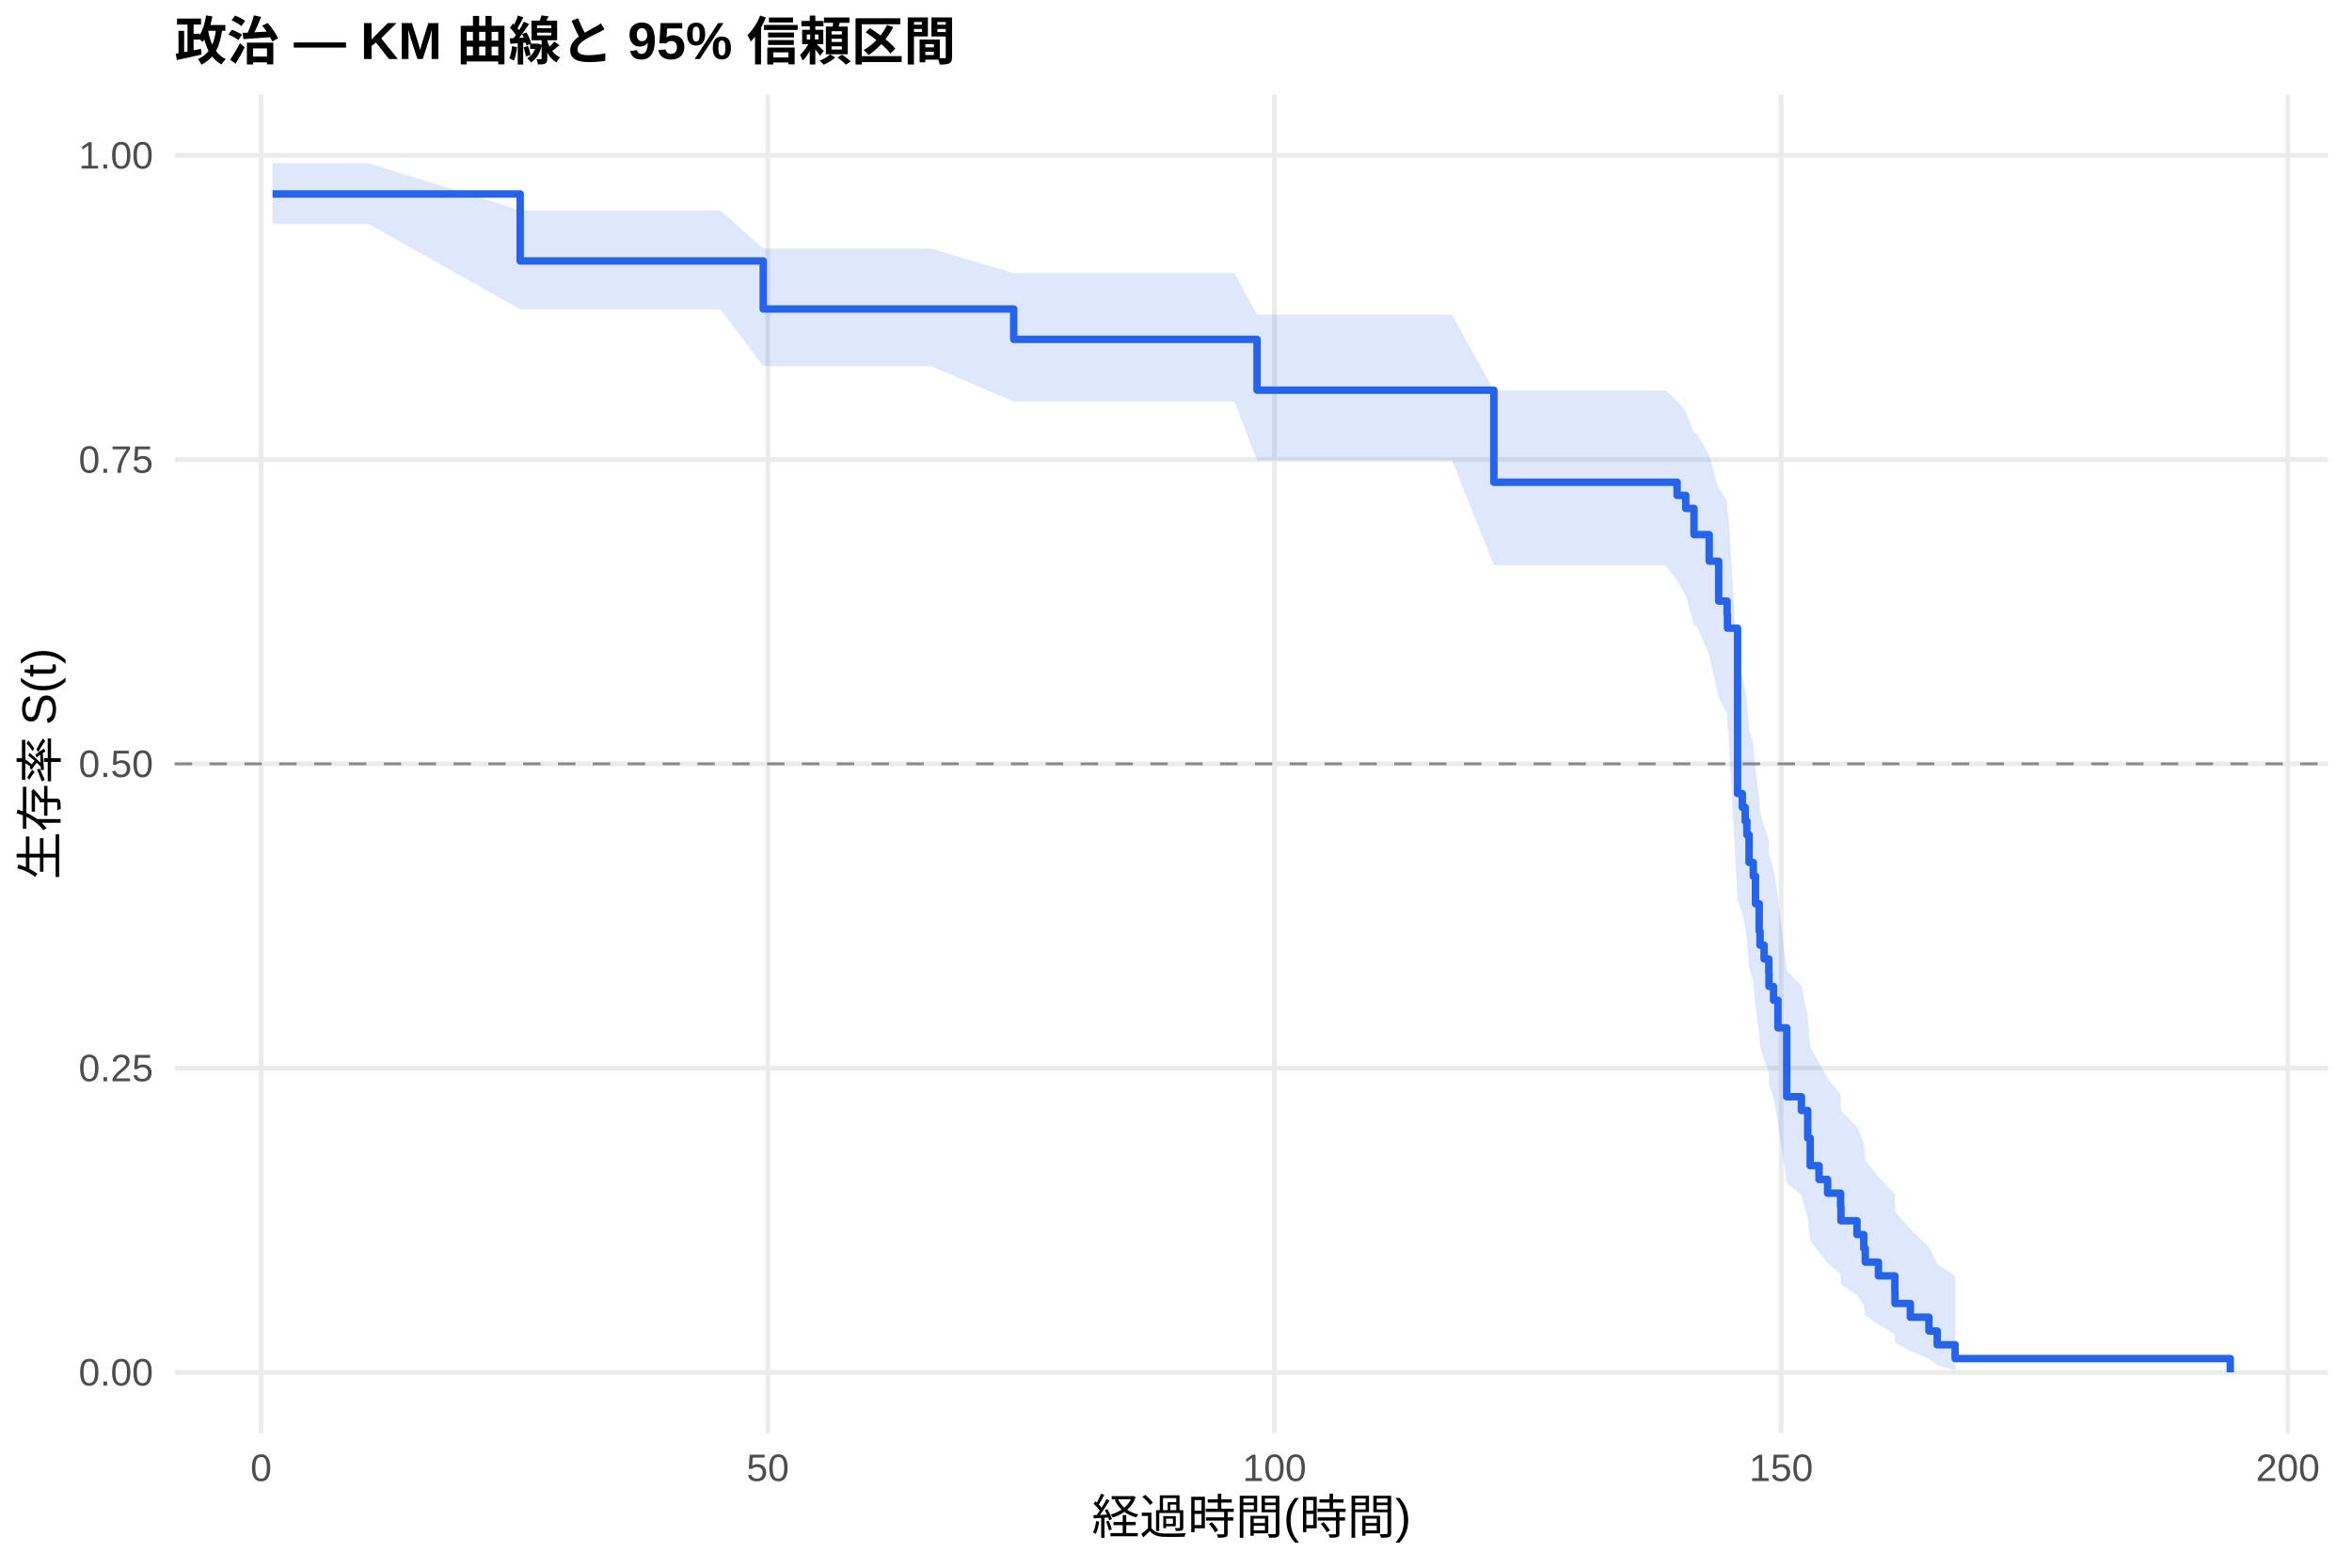
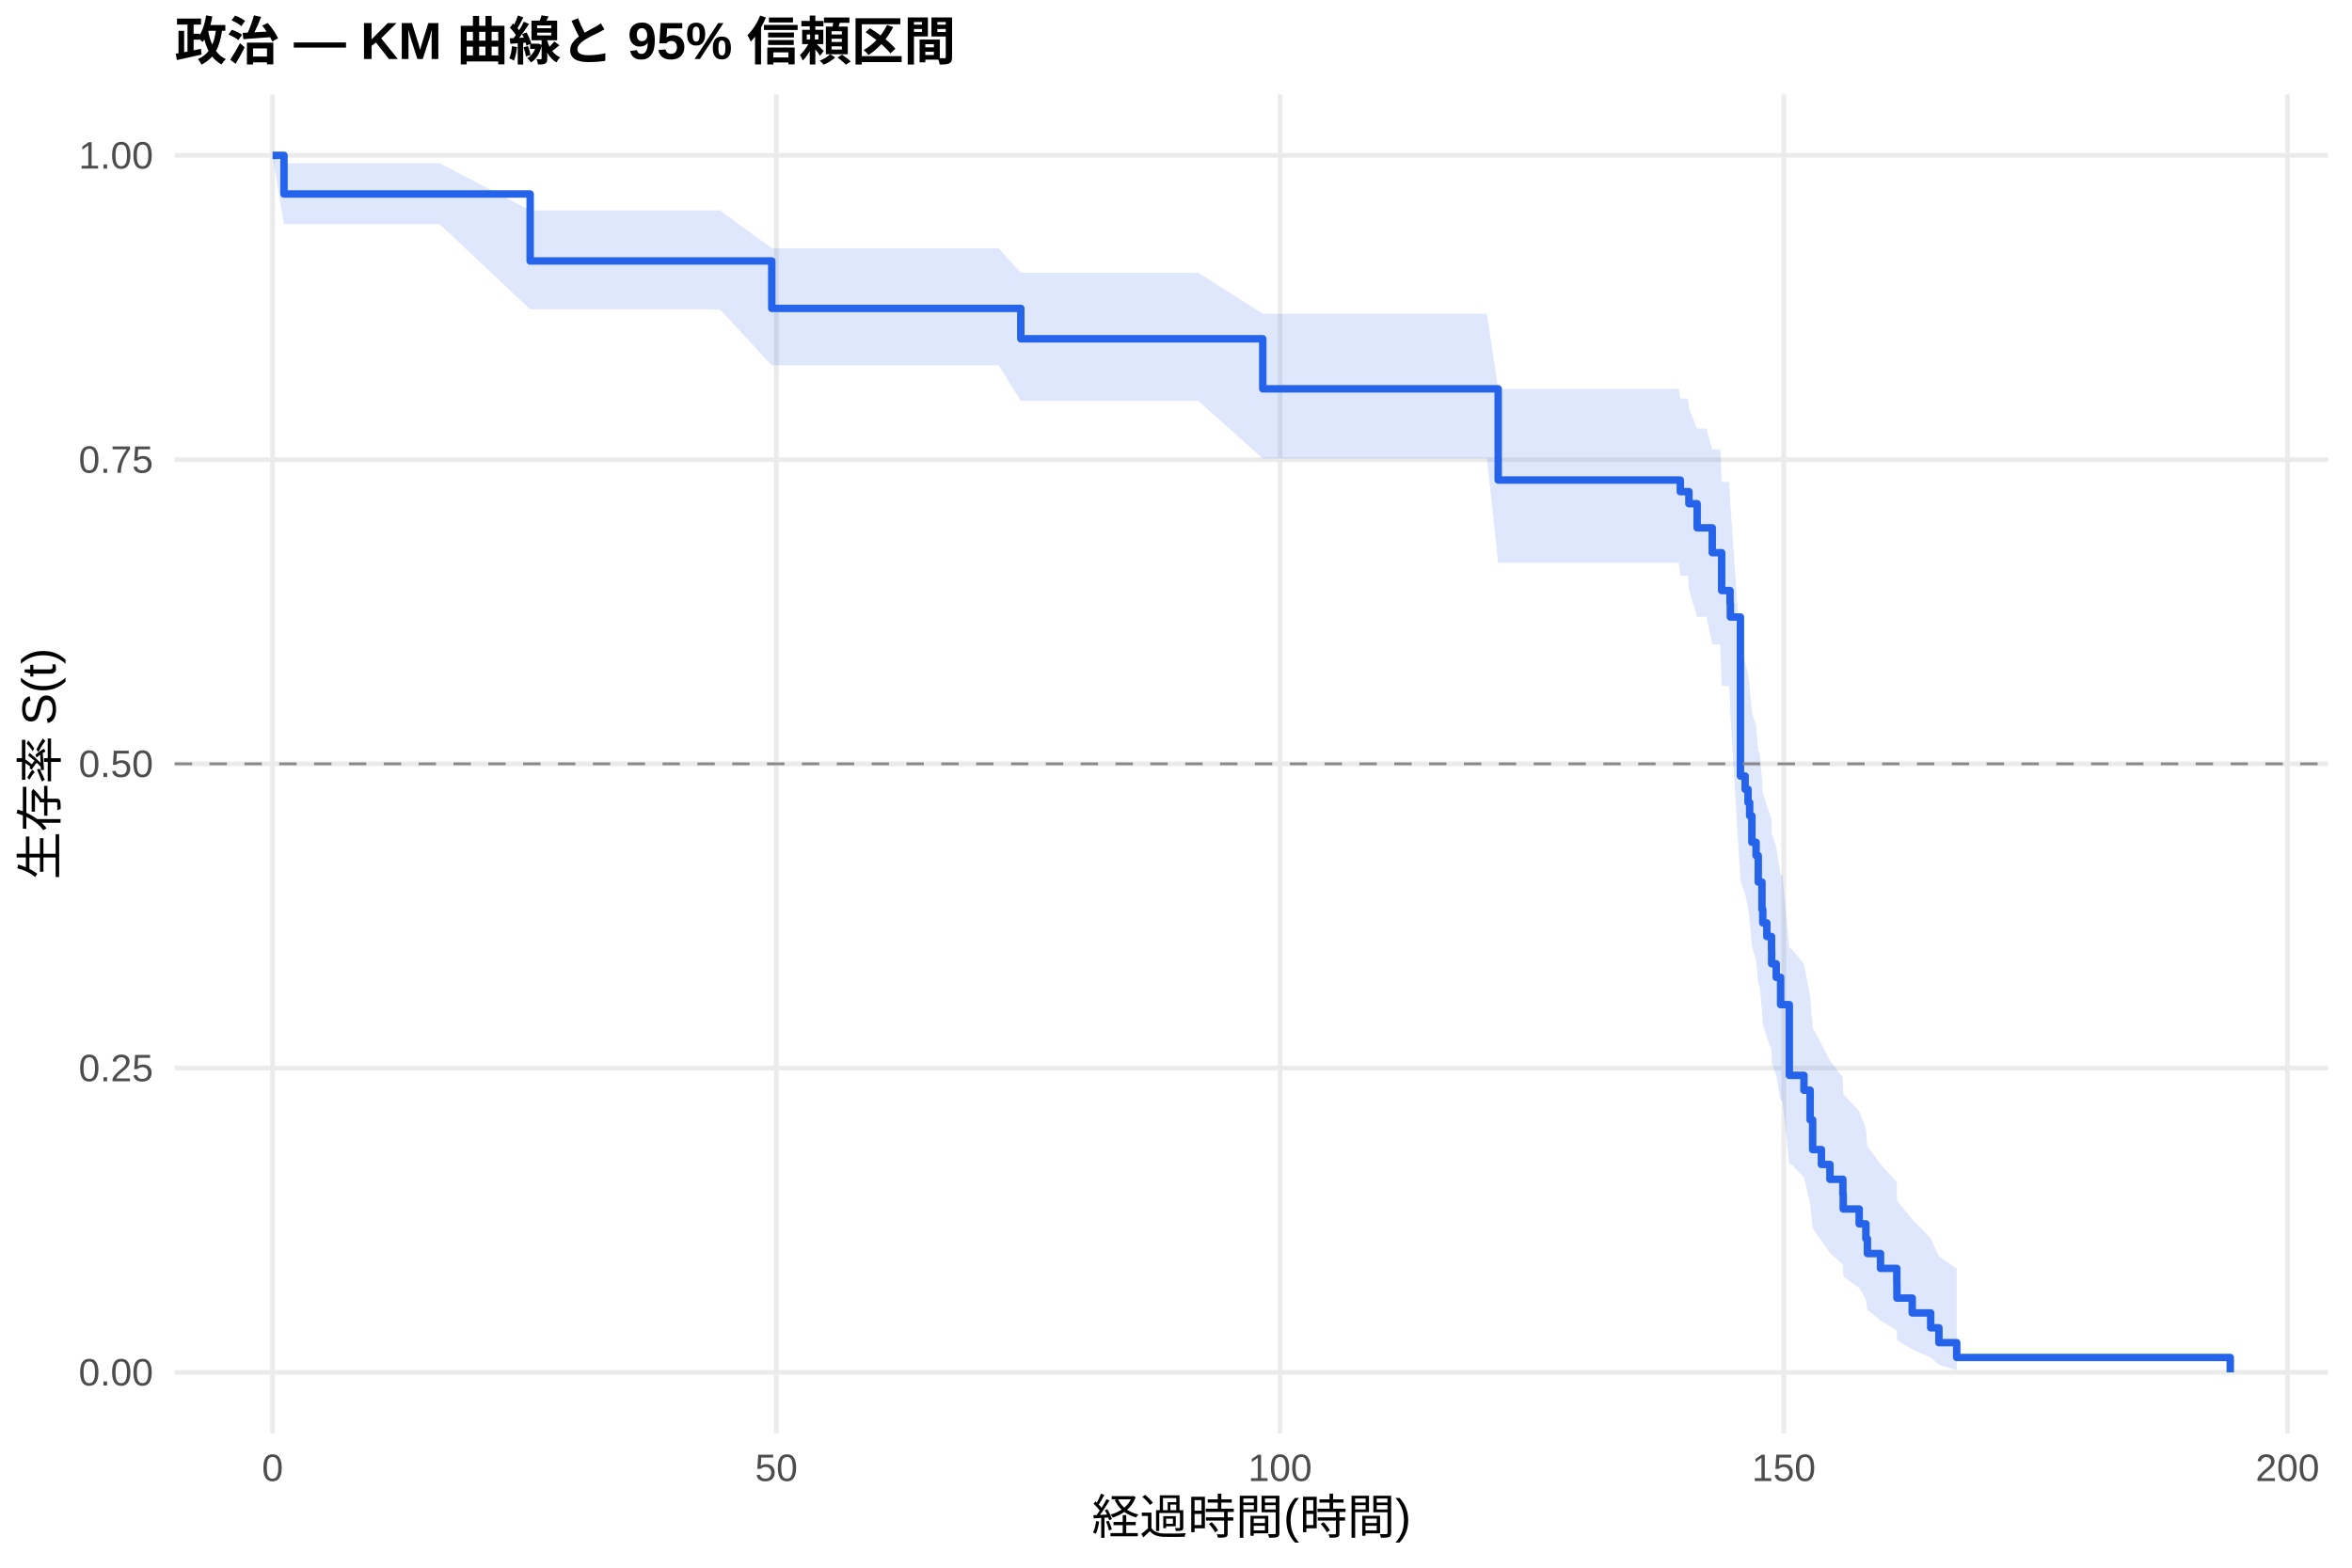
<svg xmlns="http://www.w3.org/2000/svg" width="540.00pt" height="360.00pt" viewBox="0 0 540.00 360.00">
  <g class="svglite">
    <defs>
      <style type="text/css">
    .svglite line, .svglite polyline, .svglite polygon, .svglite path, .svglite rect, .svglite circle {
      fill: none;
      stroke: #000000;
      stroke-linecap: round;
      stroke-linejoin: round;
      stroke-miterlimit: 10.00;
    }
    .svglite text {
      white-space: pre;
    }
    .svglite g.glyphgroup path {
      fill: inherit;
      stroke: none;
    }
  </style>
    </defs>
    <rect width="100%" height="100%" style="stroke: none; fill: #FFFFFF;" />
    <defs>
      <clipPath id="cpMC4wMHw1NDAuMDB8MC4wMHwzNjAuMDA=">
        <rect x="0.00" y="0.00" width="540.00" height="360.00" />
      </clipPath>
    </defs>
    <g clip-path="url(#cpMC4wMHw1NDAuMDB8MC4wMHwzNjAuMDA=)">
      <rect x="0" y="0.00" width="540.00" height="360.00" style="stroke-width: 1.07; stroke: none; fill: #FFFFFF;" />
    </g>
    <defs>
      <clipPath id="cpNDAuMTF8NTM0LjUyfDIxLjcxfDMyOS4xMg==">
        <rect x="40.11" y="21.71" width="494.41" height="307.41" />
      </clipPath>
    </defs>
    <g clip-path="url(#cpNDAuMTF8NTM0LjUyfDIxLjcxfDMyOS4xMg==)">
      <polyline points="40.11,315.14 534.52,315.14 " style="stroke-width: 1.07; stroke: #EBEBEB; stroke-linecap: butt;" />
      <polyline points="40.11,245.28 534.52,245.28 " style="stroke-width: 1.07; stroke: #EBEBEB; stroke-linecap: butt;" />
      <polyline points="40.11,175.41 534.52,175.41 " style="stroke-width: 1.07; stroke: #EBEBEB; stroke-linecap: butt;" />
      <polyline points="40.11,105.55 534.52,105.55 " style="stroke-width: 1.07; stroke: #EBEBEB; stroke-linecap: butt;" />
      <polyline points="40.11,35.68 534.52,35.68 " style="stroke-width: 1.07; stroke: #EBEBEB; stroke-linecap: butt;" />
-       <polyline points="59.95,329.12 59.95,21.71 " style="stroke-width: 1.07; stroke: #EBEBEB; stroke-linecap: butt;" />
-       <polyline points="176.28,329.12 176.28,21.71 " style="stroke-width: 1.07; stroke: #EBEBEB; stroke-linecap: butt;" />
-       <polyline points="292.61,329.12 292.61,21.71 " style="stroke-width: 1.07; stroke: #EBEBEB; stroke-linecap: butt;" />
-       <polyline points="408.94,329.12 408.94,21.71 " style="stroke-width: 1.07; stroke: #EBEBEB; stroke-linecap: butt;" />
-       <polyline points="525.27,329.12 525.27,21.71 " style="stroke-width: 1.07; stroke: #EBEBEB; stroke-linecap: butt;" />
-       <polygon points="62.58,37.48 65.61,37.48 84.65,37.48 119.43,48.31 149.37,48.31 165.38,48.31 175.23,57.09 182.87,57.09 213.74,57.09 232.74,62.73 234.64,62.73 259.84,62.73 283.38,62.73 288.61,72.26 299.28,72.26 303.04,72.26 307.15,72.26 310.68,72.26 312.66,72.26 314.79,72.26 316.96,72.26 321.38,72.26 326.50,72.26 333.36,72.26 342.98,89.67 343.29,89.67 345.58,89.67 363.10,89.67 368.65,89.67 370.82,89.67 372.92,89.67 375.24,89.67 377.18,89.67 380.40,89.67 382.42,89.67 385.05,92.05 387.03,94.46 388.93,99.38 389.47,99.38 392.42,104.47 394.59,112.29 394.75,112.29 396.53,114.98 396.61,117.69 396.80,117.69 398.93,152.32 400.02,155.33 400.68,158.36 401.07,161.41 401.57,167.56 402.54,170.66 403.05,176.92 403.90,183.26 404.09,186.45 405.02,189.66 406.11,192.90 406.15,196.15 407.19,199.42 408.20,206.02 410.22,222.91 413.59,226.35 415.03,233.33 415.61,240.42 417.63,244.01 419.60,247.64 422.59,251.30 422.67,255.00 426.35,258.74 427.90,262.53 428.25,266.37 431.27,270.26 435.04,274.21 435.07,278.22 438.60,282.28 442.87,286.36 444.77,290.29 448.88,292.96 448.88,314.69 444.77,313.53 442.87,312.01 438.60,310.27 435.07,308.36 435.04,306.33 431.27,304.21 428.25,302.00 427.90,299.72 426.35,297.38 422.67,294.99 422.59,292.55 419.60,290.07 417.63,287.55 415.61,284.99 415.03,279.76 413.59,274.42 410.22,271.71 408.20,257.78 407.19,252.05 406.15,249.16 406.11,246.24 405.02,243.31 404.09,240.35 403.90,237.38 403.05,231.38 402.54,225.30 401.57,222.24 401.07,216.05 400.68,212.93 400.02,209.80 398.93,206.64 396.80,167.23 396.61,167.23 396.53,163.88 394.75,160.51 394.59,160.51 392.42,150.45 389.47,143.62 388.93,143.62 387.03,136.79 385.05,133.34 382.42,129.85 380.40,129.85 377.18,129.85 375.24,129.85 372.92,129.85 370.82,129.85 368.65,129.85 363.10,129.85 345.58,129.85 343.29,129.85 342.98,129.85 333.36,105.70 326.50,105.70 321.38,105.70 316.96,105.70 314.79,105.70 312.66,105.70 310.68,105.70 307.15,105.70 303.04,105.70 299.28,105.70 288.61,105.70 283.38,92.22 259.84,92.22 234.64,92.22 232.74,92.22 213.74,84.08 182.87,84.08 175.23,84.08 165.38,71.04 149.37,71.04 119.43,71.04 84.65,51.45 65.61,51.45 62.58,51.45 " style="stroke-width: 0.00; stroke: none; stroke-linecap: butt; fill: #2563EB; fill-opacity: 0.15;" />
-       <polyline points="62.58,37.48 65.61,37.48 84.65,37.48 119.43,48.31 149.37,48.31 165.38,48.31 175.23,57.09 182.87,57.09 213.74,57.09 232.74,62.73 234.64,62.73 259.84,62.73 283.38,62.73 288.61,72.26 299.28,72.26 303.04,72.26 307.15,72.26 310.68,72.26 312.66,72.26 314.79,72.26 316.96,72.26 321.38,72.26 326.50,72.26 333.36,72.26 342.98,89.67 343.29,89.67 345.58,89.67 363.10,89.67 368.65,89.67 370.82,89.67 372.92,89.67 375.24,89.67 377.18,89.67 380.40,89.67 382.42,89.67 385.05,92.05 387.03,94.46 388.93,99.38 389.47,99.38 392.42,104.47 394.59,112.29 394.75,112.29 396.53,114.98 396.61,117.69 396.80,117.69 398.93,152.32 400.02,155.33 400.68,158.36 401.07,161.41 401.57,167.56 402.54,170.66 403.05,176.92 403.90,183.26 404.09,186.45 405.02,189.66 406.11,192.90 406.15,196.15 407.19,199.42 408.20,206.02 410.22,222.91 413.59,226.35 415.03,233.33 415.61,240.42 417.63,244.01 419.60,247.64 422.59,251.30 422.67,255.00 426.35,258.74 427.90,262.53 428.25,266.37 431.27,270.26 435.04,274.21 435.07,278.22 438.60,282.28 442.87,286.36 444.77,290.29 448.88,292.96 " style="stroke-width: 1.07; stroke: none; stroke-linecap: butt;" />
-       <polyline points="448.88,314.69 444.77,313.53 442.87,312.01 438.60,310.27 435.07,308.36 435.04,306.33 431.27,304.21 428.25,302.00 427.90,299.72 426.35,297.38 422.67,294.99 422.59,292.55 419.60,290.07 417.63,287.55 415.61,284.99 415.03,279.76 413.59,274.42 410.22,271.71 408.20,257.78 407.19,252.05 406.15,249.16 406.11,246.24 405.02,243.31 404.09,240.35 403.90,237.38 403.05,231.38 402.54,225.30 401.57,222.24 401.07,216.05 400.68,212.93 400.02,209.80 398.93,206.64 396.80,167.23 396.61,167.23 396.53,163.88 394.75,160.51 394.59,160.51 392.42,150.45 389.47,143.62 388.93,143.62 387.03,136.79 385.05,133.34 382.42,129.85 380.40,129.85 377.18,129.85 375.24,129.85 372.92,129.85 370.82,129.85 368.65,129.85 363.10,129.85 345.58,129.85 343.29,129.85 342.98,129.85 333.36,105.70 326.50,105.70 321.38,105.70 316.96,105.70 314.79,105.70 312.66,105.70 310.68,105.70 307.15,105.70 303.04,105.70 299.28,105.70 288.61,105.70 283.38,92.22 259.84,92.22 234.64,92.22 232.74,92.22 213.74,84.08 182.87,84.08 175.23,84.08 165.38,71.04 149.37,71.04 119.43,71.04 84.65,51.45 65.61,51.45 62.58,51.45 " style="stroke-width: 1.07; stroke: none; stroke-linecap: butt;" />
-       <polyline points="62.58,44.55 65.61,44.55 65.61,44.55 84.65,44.55 84.65,44.55 119.43,44.55 119.43,59.93 149.37,59.93 149.37,59.93 165.38,59.93 165.38,59.93 175.23,59.93 175.23,70.96 182.87,70.96 182.87,70.96 213.74,70.96 213.74,70.96 232.74,70.96 232.74,77.93 234.64,77.93 234.64,77.93 259.84,77.93 259.84,77.93 283.38,77.93 283.38,77.93 288.61,77.93 288.61,89.60 299.28,89.60 299.28,89.60 303.04,89.60 303.04,89.60 307.15,89.60 307.15,89.60 310.68,89.60 310.68,89.60 312.66,89.60 312.66,89.60 314.79,89.60 314.79,89.60 316.96,89.60 316.96,89.60 321.38,89.60 321.38,89.60 326.50,89.60 326.50,89.60 333.36,89.60 333.36,89.60 342.98,89.60 342.98,110.74 343.29,110.74 343.29,110.74 345.58,110.74 345.58,110.74 363.10,110.74 363.10,110.74 368.65,110.74 368.65,110.74 370.82,110.74 370.82,110.74 372.92,110.74 372.92,110.74 375.24,110.74 375.24,110.74 377.18,110.74 377.18,110.74 380.40,110.74 380.40,110.74 382.42,110.74 382.42,110.74 385.05,110.74 385.05,113.75 387.03,113.75 387.03,116.75 388.93,116.75 388.93,122.77 389.47,122.77 389.47,122.77 392.42,122.77 392.42,128.87 394.59,128.87 394.59,138.03 394.75,138.03 394.75,138.03 396.53,138.03 396.53,141.14 396.61,141.14 396.61,144.25 396.80,144.25 396.80,144.25 398.93,144.25 398.93,182.23 400.02,182.23 400.02,185.39 400.68,185.39 400.68,188.55 401.07,188.55 401.07,191.72 401.57,191.72 401.57,198.05 402.54,198.05 402.54,201.21 403.05,201.21 403.05,207.54 403.90,207.54 403.90,213.87 404.09,213.87 404.09,217.04 405.02,217.04 405.02,220.20 406.11,220.20 406.11,223.37 406.15,223.37 406.15,226.53 407.19,226.53 407.19,229.70 408.20,229.70 408.20,236.03 410.22,236.03 410.22,251.85 413.59,251.85 413.59,255.01 415.03,255.01 415.03,261.34 415.61,261.34 415.61,267.67 417.63,267.67 417.63,270.84 419.60,270.84 419.60,274.00 422.59,274.00 422.59,277.17 422.67,277.17 422.67,280.33 426.35,280.33 426.35,283.50 427.90,283.50 427.90,286.66 428.25,286.66 428.25,289.83 431.27,289.83 431.27,292.99 435.04,292.99 435.04,296.15 435.07,296.15 435.07,299.32 438.60,299.32 438.60,302.48 442.87,302.48 442.87,305.65 444.77,305.65 444.77,308.81 448.88,308.81 448.88,311.98 512.05,311.98 512.05,315.14 " style="stroke-width: 1.71; stroke: #2563EB; stroke-linecap: butt;" />
+       <polyline points="62.58,329.12 62.58,21.71 " style="stroke-width: 1.07; stroke: #EBEBEB; stroke-linecap: butt;" />
+       <polyline points="178.24,329.12 178.24,21.71 " style="stroke-width: 1.07; stroke: #EBEBEB; stroke-linecap: butt;" />
+       <polyline points="293.89,329.12 293.89,21.71 " style="stroke-width: 1.07; stroke: #EBEBEB; stroke-linecap: butt;" />
+       <polyline points="409.54,329.12 409.54,21.71 " style="stroke-width: 1.07; stroke: #EBEBEB; stroke-linecap: butt;" />
+       <polyline points="525.19,329.12 525.19,21.71 " style="stroke-width: 1.07; stroke: #EBEBEB; stroke-linecap: butt;" />
+       <polygon points="62.58,35.68 65.20,37.48 82.01,37.48 100.94,37.48 121.72,48.31 165.28,48.31 177.19,57.01 181.20,57.01 198.59,57.01 229.28,57.01 234.37,62.64 250.06,62.64 275.11,62.64 289.92,72.05 298.51,72.05 314.32,72.05 318.06,72.05 322.15,72.05 325.65,72.05 327.62,72.05 329.74,72.05 331.90,72.05 336.29,72.05 341.38,72.05 343.97,89.31 348.21,89.31 358.08,89.31 360.35,89.31 377.77,89.31 383.29,89.31 385.45,89.31 385.79,91.51 387.53,91.51 387.76,93.78 389.65,98.40 389.84,98.40 391.77,98.40 393.12,103.20 394.97,103.20 395.28,110.65 396.97,110.65 397.20,113.26 397.28,115.89 399.59,149.08 400.67,151.96 401.33,154.86 401.71,157.77 402.22,163.65 403.18,166.62 403.68,172.59 403.99,172.59 404.53,178.76 404.72,181.87 405.65,185.00 406.73,188.14 406.76,191.31 407.81,194.50 408.81,200.92 409.23,200.92 410.81,217.82 411.28,217.82 414.17,221.39 415.59,228.62 416.17,236.00 418.18,239.75 420.14,243.54 423.11,247.37 423.19,251.25 426.85,255.18 428.39,259.16 428.74,263.21 431.75,267.31 435.49,271.48 435.52,275.72 439.03,280.02 443.27,284.34 445.16,288.52 449.25,291.34 449.25,314.65 445.16,313.40 443.27,311.74 439.03,309.85 435.52,307.77 435.49,305.55 431.75,303.23 428.74,300.81 428.39,298.31 426.85,295.75 423.19,293.12 423.11,290.43 420.14,287.69 418.18,284.91 416.17,282.08 415.59,276.30 414.17,270.36 411.28,267.34 410.81,267.34 409.23,252.71 408.81,252.71 407.81,246.96 406.76,244.05 406.73,241.13 405.65,238.18 404.72,235.22 404.53,232.23 403.99,226.21 403.68,226.21 403.18,220.31 402.22,217.34 401.71,211.35 401.33,208.32 400.67,205.28 399.59,202.23 397.28,164.15 397.20,160.84 396.97,157.52 395.28,157.52 394.97,147.98 393.12,147.98 391.77,141.63 389.84,141.63 389.65,141.63 387.76,135.40 387.53,132.25 385.79,132.25 385.45,129.23 383.29,129.23 377.77,129.23 360.35,129.23 358.08,129.23 348.21,129.23 343.97,129.23 341.38,105.30 336.29,105.30 331.90,105.30 329.74,105.30 327.62,105.30 325.65,105.30 322.15,105.30 318.06,105.30 314.32,105.30 298.51,105.30 289.92,105.30 275.11,92.05 250.06,92.05 234.37,92.05 229.28,83.90 198.59,83.90 181.20,83.90 177.19,83.90 165.28,71.04 121.72,71.04 100.94,51.45 82.01,51.45 65.20,51.45 62.58,35.68 " style="stroke-width: 0.00; stroke: none; stroke-linecap: butt; fill: #2563EB; fill-opacity: 0.15;" />
+       <polyline points="62.58,35.68 65.20,37.48 82.01,37.48 100.94,37.48 121.72,48.31 165.28,48.31 177.19,57.01 181.20,57.01 198.59,57.01 229.28,57.01 234.37,62.64 250.06,62.64 275.11,62.64 289.92,72.05 298.51,72.05 314.32,72.05 318.06,72.05 322.15,72.05 325.65,72.05 327.62,72.05 329.74,72.05 331.90,72.05 336.29,72.05 341.38,72.05 343.97,89.31 348.21,89.31 358.08,89.31 360.35,89.31 377.77,89.31 383.29,89.31 385.45,89.31 385.79,91.51 387.53,91.51 387.76,93.78 389.65,98.40 389.84,98.40 391.77,98.40 393.12,103.20 394.97,103.20 395.28,110.65 396.97,110.65 397.20,113.26 397.28,115.89 399.59,149.08 400.67,151.96 401.33,154.86 401.71,157.77 402.22,163.65 403.18,166.62 403.68,172.59 403.99,172.59 404.53,178.76 404.72,181.87 405.65,185.00 406.73,188.14 406.76,191.31 407.81,194.50 408.81,200.92 409.23,200.92 410.81,217.82 411.28,217.82 414.17,221.39 415.59,228.62 416.17,236.00 418.18,239.75 420.14,243.54 423.11,247.37 423.19,251.25 426.85,255.18 428.39,259.16 428.74,263.21 431.75,267.31 435.49,271.48 435.52,275.72 439.03,280.02 443.27,284.34 445.16,288.52 449.25,291.34 " style="stroke-width: 1.07; stroke: none; stroke-linecap: butt;" />
+       <polyline points="449.25,314.65 445.16,313.40 443.27,311.74 439.03,309.85 435.52,307.77 435.49,305.55 431.75,303.23 428.74,300.81 428.39,298.31 426.85,295.75 423.19,293.12 423.11,290.43 420.14,287.69 418.18,284.91 416.17,282.08 415.59,276.30 414.17,270.36 411.28,267.34 410.81,267.34 409.23,252.71 408.81,252.71 407.81,246.96 406.76,244.05 406.73,241.13 405.65,238.18 404.72,235.22 404.53,232.23 403.99,226.21 403.68,226.21 403.18,220.31 402.22,217.34 401.71,211.35 401.33,208.32 400.67,205.28 399.59,202.23 397.28,164.15 397.20,160.84 396.97,157.52 395.28,157.52 394.97,147.98 393.12,147.98 391.77,141.63 389.84,141.63 389.65,141.63 387.76,135.40 387.53,132.25 385.79,132.25 385.45,129.23 383.29,129.23 377.77,129.23 360.35,129.23 358.08,129.23 348.21,129.23 343.97,129.23 341.38,105.30 336.29,105.30 331.90,105.30 329.74,105.30 327.62,105.30 325.65,105.30 322.15,105.30 318.06,105.30 314.32,105.30 298.51,105.30 289.92,105.30 275.11,92.05 250.06,92.05 234.37,92.05 229.28,83.90 198.59,83.90 181.20,83.90 177.19,83.90 165.28,71.04 121.72,71.04 100.94,51.45 82.01,51.45 65.20,51.45 62.58,35.68 " style="stroke-width: 1.07; stroke: none; stroke-linecap: butt;" />
+       <polyline points="62.58,35.68 65.20,35.68 65.20,44.55 82.01,44.55 82.01,44.55 100.94,44.55 100.94,44.55 121.72,44.55 121.72,59.93 165.28,59.93 165.28,59.93 177.19,59.93 177.19,70.82 181.20,70.82 181.20,70.82 198.59,70.82 198.59,70.82 229.28,70.82 229.28,70.82 234.37,70.82 234.37,77.80 250.06,77.80 250.06,77.80 275.11,77.80 275.11,77.80 289.92,77.80 289.92,89.29 298.51,89.29 298.51,89.29 314.32,89.29 314.32,89.29 318.06,89.29 318.06,89.29 322.15,89.29 322.15,89.29 325.65,89.29 325.65,89.29 327.62,89.29 327.62,89.29 329.74,89.29 329.74,89.29 331.90,89.29 331.90,89.29 336.29,89.29 336.29,89.29 341.38,89.29 341.38,89.29 343.97,89.29 343.97,110.24 348.21,110.24 348.21,110.24 358.08,110.24 358.08,110.24 360.35,110.24 360.35,110.24 377.77,110.24 377.77,110.24 383.29,110.24 383.29,110.24 385.45,110.24 385.45,110.24 385.79,110.24 385.79,112.90 387.53,112.90 387.53,112.90 387.76,112.90 387.76,115.67 389.65,115.67 389.65,121.21 389.84,121.21 389.84,121.21 391.77,121.21 391.77,121.21 393.12,121.21 393.12,126.92 394.97,126.92 394.97,126.92 395.28,126.92 395.28,135.61 396.97,135.61 396.97,135.61 397.20,135.61 397.20,138.65 397.28,138.65 397.28,141.69 399.59,141.69 399.59,178.21 400.67,178.21 400.67,181.25 401.33,181.25 401.33,184.29 401.71,184.29 401.71,187.34 402.22,187.34 402.22,193.42 403.18,193.42 403.18,196.47 403.68,196.47 403.68,202.55 403.99,202.55 403.99,202.55 404.53,202.55 404.53,208.81 404.72,208.81 404.72,211.93 405.65,211.93 405.65,215.06 406.73,215.06 406.73,218.19 406.76,218.19 406.76,221.32 407.81,221.32 407.81,224.44 408.81,224.44 408.81,230.70 409.23,230.70 409.23,230.70 410.81,230.70 410.81,246.94 411.28,246.94 411.28,246.94 414.17,246.94 414.17,250.35 415.59,250.35 415.59,257.17 416.17,257.17 416.17,263.99 418.18,263.99 418.18,267.40 420.14,267.40 420.14,270.81 423.11,270.81 423.11,274.22 423.19,274.22 423.19,277.63 426.85,277.63 426.85,281.04 428.39,281.04 428.39,284.45 428.74,284.45 428.74,287.86 431.75,287.86 431.75,291.27 435.49,291.27 435.49,294.68 435.52,294.68 435.52,298.09 439.03,298.09 439.03,301.50 443.27,301.50 443.27,304.91 445.16,304.91 445.16,308.32 449.25,308.32 449.25,311.73 512.05,311.73 512.05,315.14 " style="stroke-width: 1.71; stroke: #2563EB; stroke-linecap: butt;" />
      <line x1="40.11" y1="175.41" x2="534.52" y2="175.41" style="stroke-width: 0.64; stroke: #888888; stroke-dasharray: 4.00,4.00; stroke-linecap: butt;" />
    </g>
    <g clip-path="url(#cpMC4wMHw1NDAuMDB8MC4wMHwzNjAuMDA=)">
      <text x="35.18" y="318.17" text-anchor="end" style="font-size: 8.80px;fill: #4D4D4D; font-family: &quot;Liberation Sans&quot;;" textLength="17.11px" lengthAdjust="spacingAndGlyphs">0.00</text>
      <text x="35.18" y="248.30" text-anchor="end" style="font-size: 8.80px;fill: #4D4D4D; font-family: &quot;Liberation Sans&quot;;" textLength="17.11px" lengthAdjust="spacingAndGlyphs">0.25</text>
      <text x="35.18" y="178.44" text-anchor="end" style="font-size: 8.80px;fill: #4D4D4D; font-family: &quot;Liberation Sans&quot;;" textLength="17.11px" lengthAdjust="spacingAndGlyphs">0.50</text>
      <text x="35.18" y="108.57" text-anchor="end" style="font-size: 8.80px;fill: #4D4D4D; font-family: &quot;Liberation Sans&quot;;" textLength="17.11px" lengthAdjust="spacingAndGlyphs">0.75</text>
      <text x="35.18" y="38.71" text-anchor="end" style="font-size: 8.80px;fill: #4D4D4D; font-family: &quot;Liberation Sans&quot;;" textLength="17.11px" lengthAdjust="spacingAndGlyphs">1.00</text>
-       <text x="59.95" y="340.10" text-anchor="middle" style="font-size: 8.80px;fill: #4D4D4D; font-family: &quot;Liberation Sans&quot;;" textLength="4.89px" lengthAdjust="spacingAndGlyphs">0</text>
-       <text x="176.28" y="340.10" text-anchor="middle" style="font-size: 8.80px;fill: #4D4D4D; font-family: &quot;Liberation Sans&quot;;" textLength="9.78px" lengthAdjust="spacingAndGlyphs">50</text>
-       <text x="292.61" y="340.10" text-anchor="middle" style="font-size: 8.80px;fill: #4D4D4D; font-family: &quot;Liberation Sans&quot;;" textLength="14.67px" lengthAdjust="spacingAndGlyphs">100</text>
-       <text x="408.94" y="340.10" text-anchor="middle" style="font-size: 8.80px;fill: #4D4D4D; font-family: &quot;Liberation Sans&quot;;" textLength="14.67px" lengthAdjust="spacingAndGlyphs">150</text>
-       <text x="525.27" y="340.10" text-anchor="middle" style="font-size: 8.80px;fill: #4D4D4D; font-family: &quot;Liberation Sans&quot;;" textLength="14.67px" lengthAdjust="spacingAndGlyphs">200</text>
+       <text x="62.58" y="340.10" text-anchor="middle" style="font-size: 8.80px;fill: #4D4D4D; font-family: &quot;Liberation Sans&quot;;" textLength="4.89px" lengthAdjust="spacingAndGlyphs">0</text>
+       <text x="178.24" y="340.10" text-anchor="middle" style="font-size: 8.80px;fill: #4D4D4D; font-family: &quot;Liberation Sans&quot;;" textLength="9.78px" lengthAdjust="spacingAndGlyphs">50</text>
+       <text x="293.89" y="340.10" text-anchor="middle" style="font-size: 8.80px;fill: #4D4D4D; font-family: &quot;Liberation Sans&quot;;" textLength="14.67px" lengthAdjust="spacingAndGlyphs">100</text>
+       <text x="409.54" y="340.10" text-anchor="middle" style="font-size: 8.80px;fill: #4D4D4D; font-family: &quot;Liberation Sans&quot;;" textLength="14.67px" lengthAdjust="spacingAndGlyphs">150</text>
+       <text x="525.19" y="340.10" text-anchor="middle" style="font-size: 8.80px;fill: #4D4D4D; font-family: &quot;Liberation Sans&quot;;" textLength="14.67px" lengthAdjust="spacingAndGlyphs">200</text>
      <text x="287.32" y="352.24" text-anchor="middle" style="font-size: 11.00px; font-family: &quot;Liberation Sans&quot;;" textLength="73.31px" lengthAdjust="spacingAndGlyphs">経過時間(時間)</text>
      <text transform="translate(13.05,175.41) rotate(-90)" text-anchor="middle" style="font-size: 11.00px; font-family: &quot;Liberation Sans&quot;;" textLength="53.78px" lengthAdjust="spacingAndGlyphs">生存率 S(t)</text>
      <text x="40.11" y="13.74" style="font-size: 12.00px; font-weight: bold; font-family: &quot;Liberation Sans&quot;;" textLength="179.33px" lengthAdjust="spacingAndGlyphs">政治 — KM 曲線と 95% 信頼区間</text>
    </g>
  </g>
</svg>
